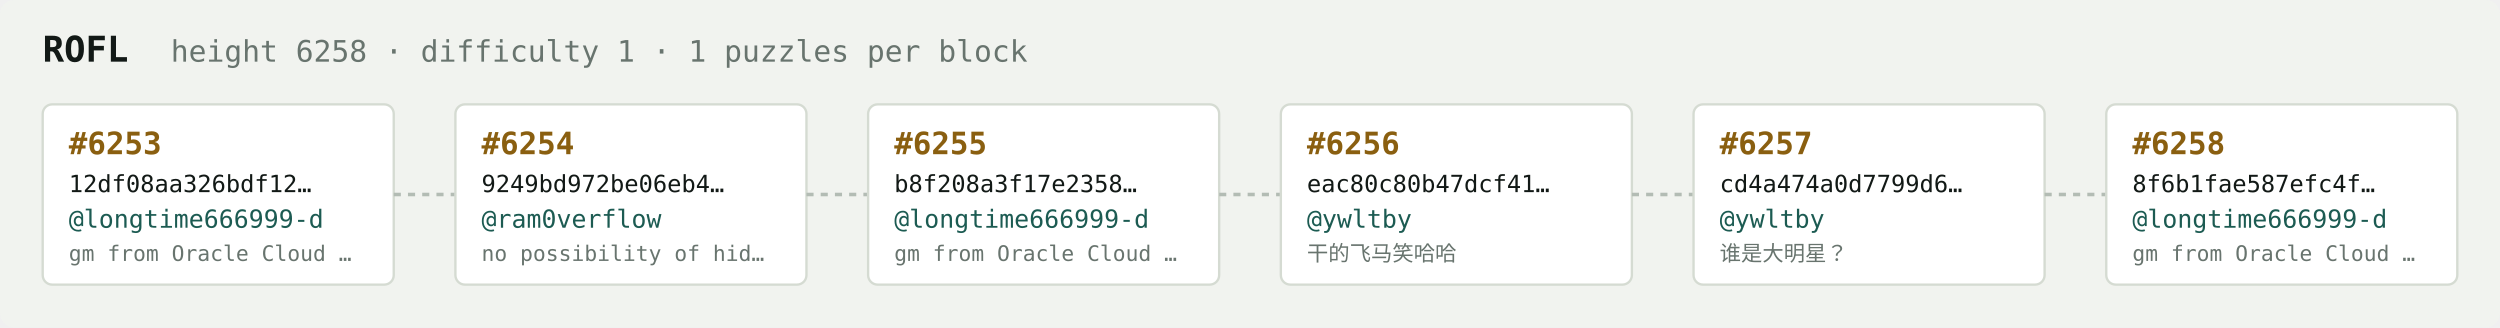
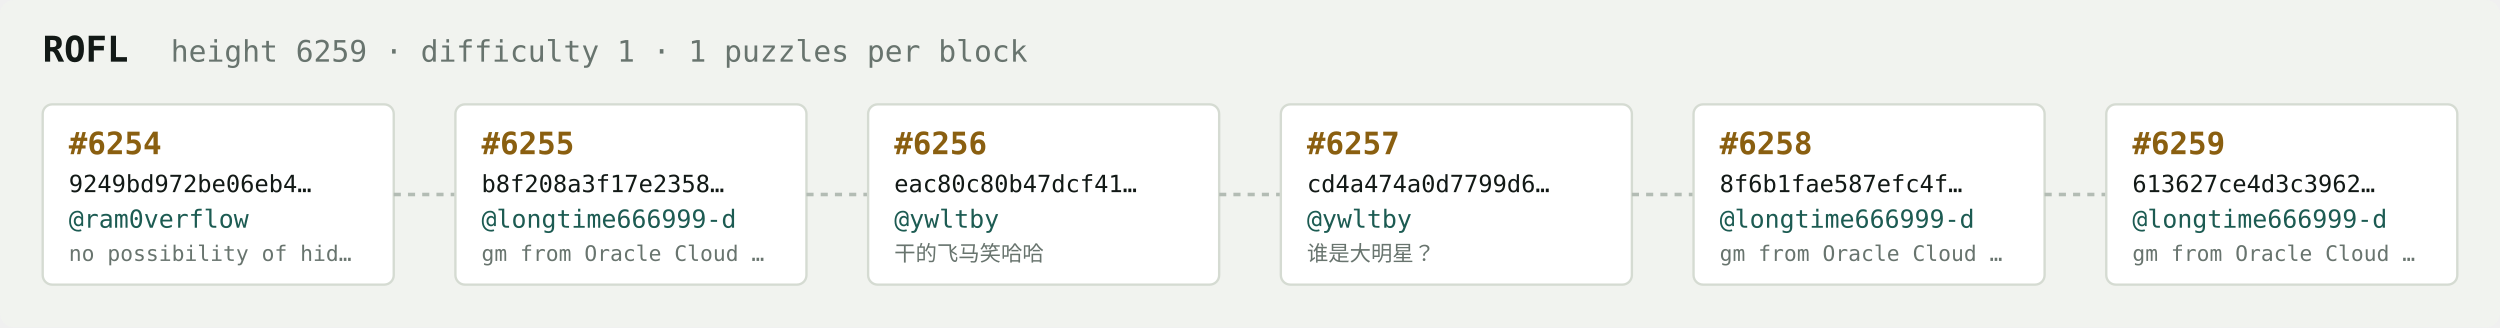
<svg xmlns="http://www.w3.org/2000/svg" width="1054" height="138" viewBox="0 0 1054 138" font-family="ui-monospace,SFMono-Regular,Menlo,monospace">
  <rect fill="#f1f3ef" width="1054" height="138" rx="6" />
  <text x="18" y="26" fill="#121916" font-size="15" font-weight="700">ROFL</text>
-   <text x="72" y="26" fill="#68746e" font-size="12.5">height 6258 · difficulty 1 · 1 puzzles per block</text>
+   <text x="72" y="26" fill="#68746e" font-size="12.5">height 6259 · difficulty 1 · 1 puzzles per block</text>
  <rect x="18" y="44" width="148" height="76" rx="4" fill="#ffffff" stroke="#d5dbd2" stroke-width="1" />
-   <text x="29" y="65" fill="#8a5f10" font-size="13" font-weight="700">#6253</text>
-   <text x="29" y="81" fill="#121916" font-size="10">12df08aa326bdf12…</text>
-   <text x="29" y="96" fill="#1c5b52" font-size="10.5">@longtime666999-d</text>
-   <text x="29" y="110" fill="#68746e" font-size="9">gm from Oracle Cloud …</text>
+   <text x="29" y="65" fill="#8a5f10" font-size="13" font-weight="700">#6254</text>
+   <text x="29" y="81" fill="#121916" font-size="10">9249bd972be06eb4…</text>
+   <text x="29" y="96" fill="#1c5b52" font-size="10.5">@ram0verflow</text>
+   <text x="29" y="110" fill="#68746e" font-size="9">no possibility of hid…</text>
  <line x1="166" y1="82.0" x2="192" y2="82.0" stroke="#b3bcb4" stroke-width="1.5" stroke-dasharray="3 3" />
  <rect x="192" y="44" width="148" height="76" rx="4" fill="#ffffff" stroke="#d5dbd2" stroke-width="1" />
-   <text x="203" y="65" fill="#8a5f10" font-size="13" font-weight="700">#6254</text>
-   <text x="203" y="81" fill="#121916" font-size="10">9249bd972be06eb4…</text>
-   <text x="203" y="96" fill="#1c5b52" font-size="10.5">@ram0verflow</text>
-   <text x="203" y="110" fill="#68746e" font-size="9">no possibility of hid…</text>
+   <text x="203" y="65" fill="#8a5f10" font-size="13" font-weight="700">#6255</text>
+   <text x="203" y="81" fill="#121916" font-size="10">b8f208a3f17e2358…</text>
+   <text x="203" y="96" fill="#1c5b52" font-size="10.5">@longtime666999-d</text>
+   <text x="203" y="110" fill="#68746e" font-size="9">gm from Oracle Cloud …</text>
  <line x1="340" y1="82.0" x2="366" y2="82.0" stroke="#b3bcb4" stroke-width="1.5" stroke-dasharray="3 3" />
  <rect x="366" y="44" width="148" height="76" rx="4" fill="#ffffff" stroke="#d5dbd2" stroke-width="1" />
-   <text x="377" y="65" fill="#8a5f10" font-size="13" font-weight="700">#6255</text>
-   <text x="377" y="81" fill="#121916" font-size="10">b8f208a3f17e2358…</text>
-   <text x="377" y="96" fill="#1c5b52" font-size="10.5">@longtime666999-d</text>
-   <text x="377" y="110" fill="#68746e" font-size="9">gm from Oracle Cloud …</text>
+   <text x="377" y="65" fill="#8a5f10" font-size="13" font-weight="700">#6256</text>
+   <text x="377" y="81" fill="#121916" font-size="10">eac80c80b47dcf41…</text>
+   <text x="377" y="96" fill="#1c5b52" font-size="10.5">@ywltby</text>
+   <text x="377" y="110" fill="#68746e" font-size="9">干的飞马笑哈哈</text>
  <line x1="514" y1="82.0" x2="540" y2="82.0" stroke="#b3bcb4" stroke-width="1.5" stroke-dasharray="3 3" />
  <rect x="540" y="44" width="148" height="76" rx="4" fill="#ffffff" stroke="#d5dbd2" stroke-width="1" />
-   <text x="551" y="65" fill="#8a5f10" font-size="13" font-weight="700">#6256</text>
-   <text x="551" y="81" fill="#121916" font-size="10">eac80c80b47dcf41…</text>
+   <text x="551" y="65" fill="#8a5f10" font-size="13" font-weight="700">#6257</text>
+   <text x="551" y="81" fill="#121916" font-size="10">cd4a474a0d7799d6…</text>
  <text x="551" y="96" fill="#1c5b52" font-size="10.5">@ywltby</text>
-   <text x="551" y="110" fill="#68746e" font-size="9">干的飞马笑哈哈</text>
+   <text x="551" y="110" fill="#68746e" font-size="9">谁是大明星？</text>
  <line x1="688" y1="82.0" x2="714" y2="82.0" stroke="#b3bcb4" stroke-width="1.5" stroke-dasharray="3 3" />
  <rect x="714" y="44" width="148" height="76" rx="4" fill="#ffffff" stroke="#d5dbd2" stroke-width="1" />
-   <text x="725" y="65" fill="#8a5f10" font-size="13" font-weight="700">#6257</text>
-   <text x="725" y="81" fill="#121916" font-size="10">cd4a474a0d7799d6…</text>
-   <text x="725" y="96" fill="#1c5b52" font-size="10.5">@ywltby</text>
-   <text x="725" y="110" fill="#68746e" font-size="9">谁是大明星？</text>
+   <text x="725" y="65" fill="#8a5f10" font-size="13" font-weight="700">#6258</text>
+   <text x="725" y="81" fill="#121916" font-size="10">8f6b1fae587efc4f…</text>
+   <text x="725" y="96" fill="#1c5b52" font-size="10.5">@longtime666999-d</text>
+   <text x="725" y="110" fill="#68746e" font-size="9">gm from Oracle Cloud …</text>
  <line x1="862" y1="82.0" x2="888" y2="82.0" stroke="#b3bcb4" stroke-width="1.5" stroke-dasharray="3 3" />
  <rect x="888" y="44" width="148" height="76" rx="4" fill="#ffffff" stroke="#d5dbd2" stroke-width="1" />
-   <text x="899" y="65" fill="#8a5f10" font-size="13" font-weight="700">#6258</text>
-   <text x="899" y="81" fill="#121916" font-size="10">8f6b1fae587efc4f…</text>
+   <text x="899" y="65" fill="#8a5f10" font-size="13" font-weight="700">#6259</text>
+   <text x="899" y="81" fill="#121916" font-size="10">613627ce4d3c3962…</text>
  <text x="899" y="96" fill="#1c5b52" font-size="10.5">@longtime666999-d</text>
  <text x="899" y="110" fill="#68746e" font-size="9">gm from Oracle Cloud …</text>
</svg>
